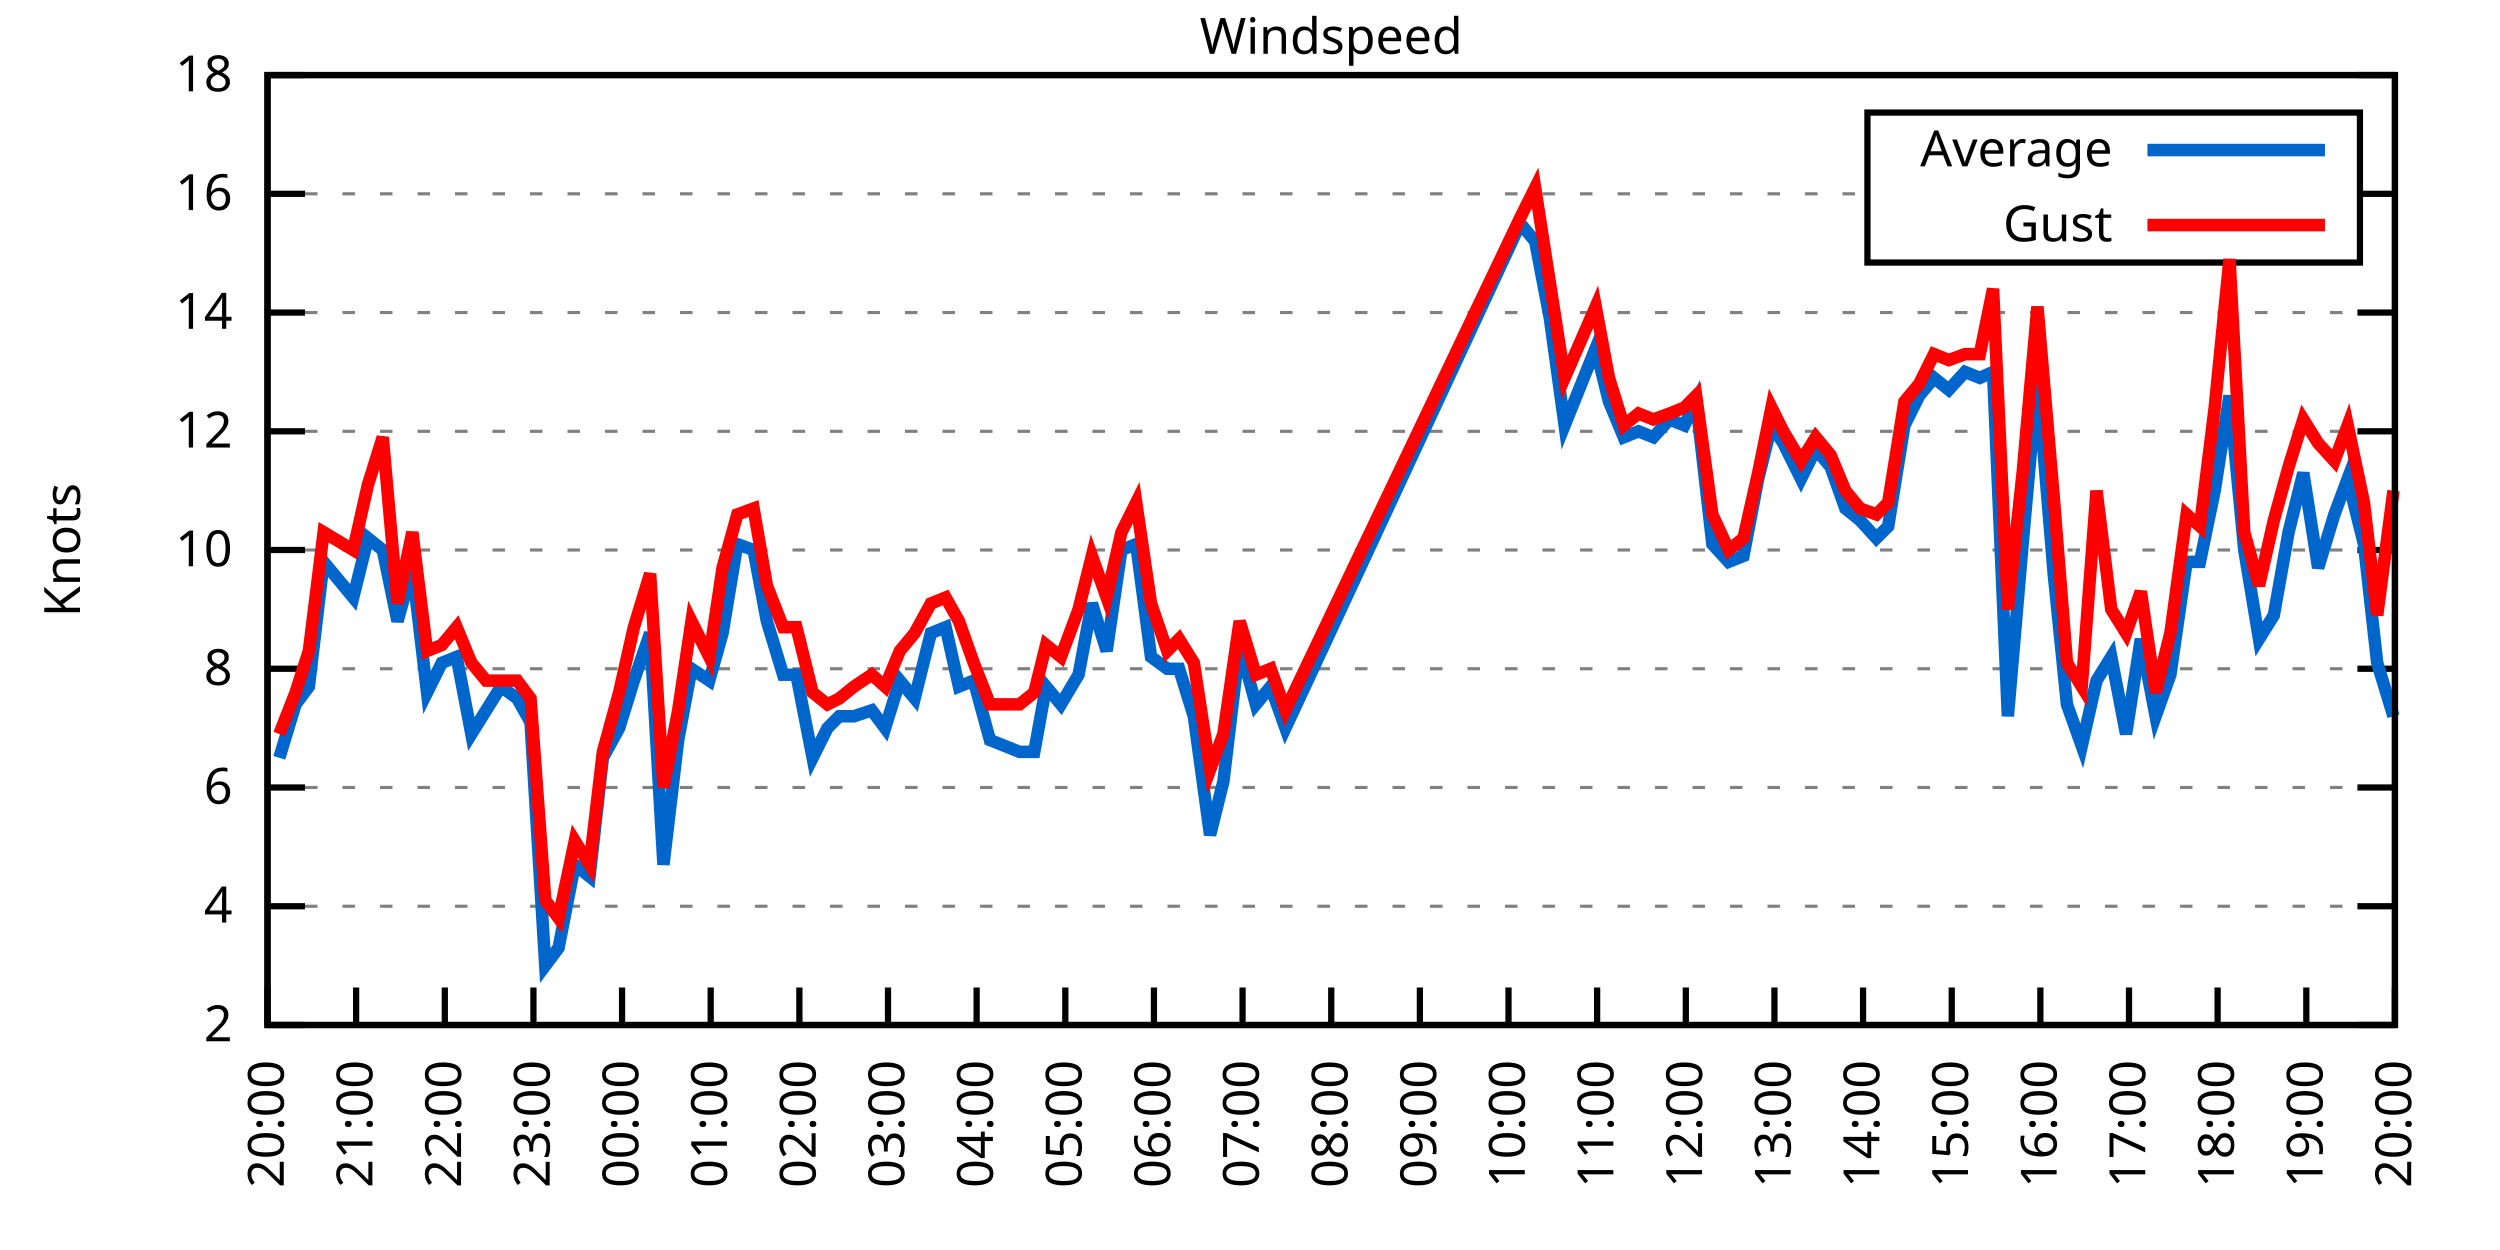
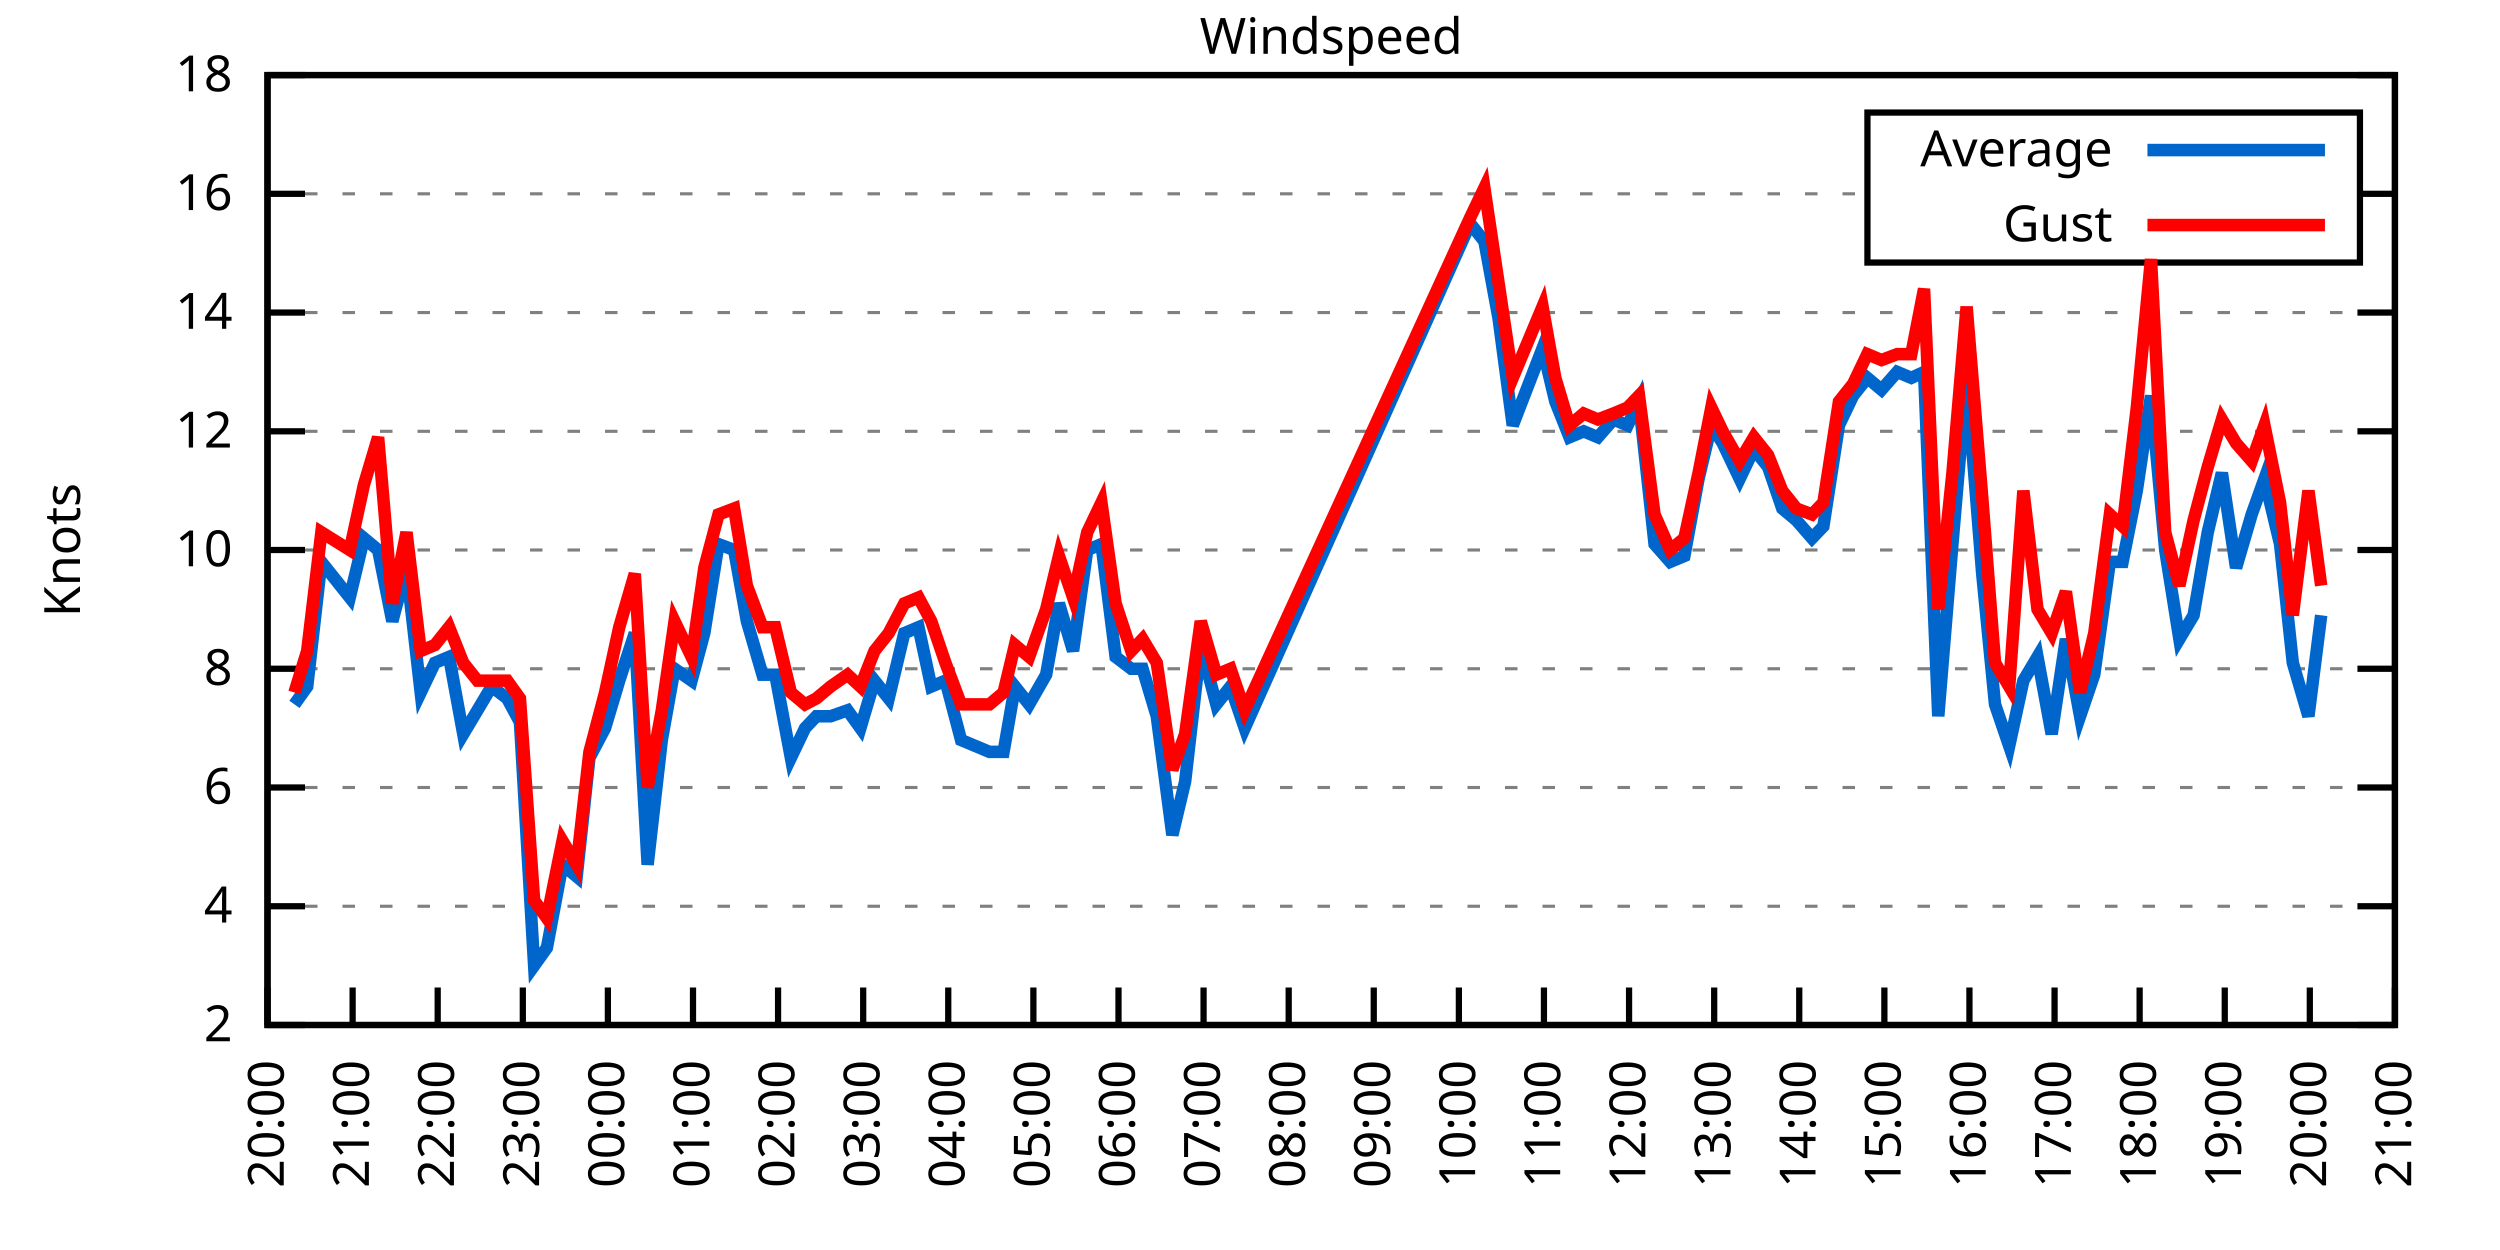
<svg xmlns="http://www.w3.org/2000/svg" xmlns:xlink="http://www.w3.org/1999/xlink" width="400" height="200" viewBox="0 0 400 200">
  <g id="gnuplot_canvas">
    <rect x="0" y="0" width="400" height="200" fill="none" />
    <defs>
      <circle id="gpDot" r="0.5" stroke-width="0.5" stroke="currentColor" />
      <path id="gpPt0" stroke-width="0.333" stroke="currentColor" d="M-1,0 h2 M0,-1 v2" />
      <path id="gpPt1" stroke-width="0.333" stroke="currentColor" d="M-1,-1 L1,1 M1,-1 L-1,1" />
      <path id="gpPt2" stroke-width="0.333" stroke="currentColor" d="M-1,0 L1,0 M0,-1 L0,1 M-1,-1 L1,1 M-1,1 L1,-1" />
      <rect id="gpPt3" stroke-width="0.333" stroke="currentColor" x="-1" y="-1" width="2" height="2" />
      <rect id="gpPt4" stroke-width="0.333" stroke="currentColor" fill="currentColor" x="-1" y="-1" width="2" height="2" />
      <circle id="gpPt5" stroke-width="0.333" stroke="currentColor" cx="0" cy="0" r="1" />
      <use xlink:href="#gpPt5" id="gpPt6" fill="currentColor" stroke="none" />
      <path id="gpPt7" stroke-width="0.333" stroke="currentColor" d="M0,-1.33 L-1.33,0.67 L1.33,0.67 z" />
      <use xlink:href="#gpPt7" id="gpPt8" fill="currentColor" stroke="none" />
      <use xlink:href="#gpPt7" id="gpPt9" stroke="currentColor" transform="rotate(180)" />
      <use xlink:href="#gpPt9" id="gpPt10" fill="currentColor" stroke="none" />
      <use xlink:href="#gpPt3" id="gpPt11" stroke="currentColor" transform="rotate(45)" />
      <use xlink:href="#gpPt11" id="gpPt12" fill="currentColor" stroke="none" />
      <path id="gpPt13" stroke-width="0.333" stroke="currentColor" d="M0,1.330 L1.265,0.411 L0.782,-1.067 L-0.782,-1.076 L-1.265,0.411 z" />
      <use xlink:href="#gpPt13" id="gpPt14" fill="currentColor" stroke="none" />
      <filter id="textbox" filterUnits="objectBoundingBox" x="0" y="0" height="1" width="1">
        <feFlood flood-color="white" flood-opacity="1" result="bgnd" />
        <feComposite in="SourceGraphic" in2="bgnd" operator="atop" />
      </filter>
      <filter id="greybox" filterUnits="objectBoundingBox" x="0" y="0" height="1" width="1">
        <feFlood flood-color="lightgrey" flood-opacity="1" result="grey" />
        <feComposite in="SourceGraphic" in2="grey" operator="atop" />
      </filter>
    </defs>
    <g fill="none" color="white" stroke="currentColor" stroke-width="1.00" stroke-linecap="butt" stroke-linejoin="miter">
</g>
    <g fill="none" color="black" stroke="currentColor" stroke-width="1.00" stroke-linecap="butt" stroke-linejoin="miter">
      <g stroke="none" shape-rendering="crispEdges">
        <polygon fill="rgb(255, 255, 255)" points="42.80,164.00 383.18,164.00 383.18,12.02 42.80,12.02 " />
      </g>
    </g>
    <g fill="none" color="black" stroke="currentColor" stroke-width="1.00" stroke-linecap="butt" stroke-linejoin="miter">
</g>
    <g fill="none" color="black" stroke="black" stroke-width="0.50" stroke-linecap="butt" stroke-linejoin="miter">
</g>
    <g fill="none" color="gray" stroke="currentColor" stroke-width="0.50" stroke-linecap="butt" stroke-linejoin="miter">
      <path stroke="gray" stroke-dasharray="2,4" class="gridline" d="M42.80,164.00 L383.19,164.00  " />
    </g>
    <g fill="none" color="gray" stroke="gray" stroke-width="1.00" stroke-linecap="butt" stroke-linejoin="miter">
</g>
    <g fill="none" color="black" stroke="currentColor" stroke-width="1.00" stroke-linecap="butt" stroke-linejoin="miter">
      <path stroke="black" d="M42.80,164.00 L48.80,164.00 M383.19,164.00 L377.19,164.00  " />
      <g transform="translate(37.20,166.60)" stroke="none" fill="black" font-family="Sans" font-size="8.00" text-anchor="end">
        <text>
          <tspan font-family="Sans"> 2</tspan>
        </text>
      </g>
    </g>
    <g fill="none" color="black" stroke="currentColor" stroke-width="1.00" stroke-linecap="butt" stroke-linejoin="miter">
</g>
    <g fill="none" color="black" stroke="black" stroke-width="0.50" stroke-linecap="butt" stroke-linejoin="miter">
</g>
    <g fill="none" color="gray" stroke="currentColor" stroke-width="0.50" stroke-linecap="butt" stroke-linejoin="miter">
      <path stroke="gray" stroke-dasharray="2,4" class="gridline" d="M42.80,145.00 L383.19,145.00  " />
    </g>
    <g fill="none" color="gray" stroke="gray" stroke-width="1.00" stroke-linecap="butt" stroke-linejoin="miter">
</g>
    <g fill="none" color="black" stroke="currentColor" stroke-width="1.00" stroke-linecap="butt" stroke-linejoin="miter">
      <path stroke="black" d="M42.80,145.00 L48.80,145.00 M383.19,145.00 L377.19,145.00  " />
      <g transform="translate(37.20,147.60)" stroke="none" fill="black" font-family="Sans" font-size="8.00" text-anchor="end">
        <text>
          <tspan font-family="Sans"> 4</tspan>
        </text>
      </g>
    </g>
    <g fill="none" color="black" stroke="currentColor" stroke-width="1.00" stroke-linecap="butt" stroke-linejoin="miter">
</g>
    <g fill="none" color="black" stroke="black" stroke-width="0.50" stroke-linecap="butt" stroke-linejoin="miter">
</g>
    <g fill="none" color="gray" stroke="currentColor" stroke-width="0.50" stroke-linecap="butt" stroke-linejoin="miter">
      <path stroke="gray" stroke-dasharray="2,4" class="gridline" d="M42.80,126.00 L383.19,126.00  " />
    </g>
    <g fill="none" color="gray" stroke="gray" stroke-width="1.00" stroke-linecap="butt" stroke-linejoin="miter">
</g>
    <g fill="none" color="black" stroke="currentColor" stroke-width="1.00" stroke-linecap="butt" stroke-linejoin="miter">
      <path stroke="black" d="M42.80,126.00 L48.80,126.00 M383.19,126.00 L377.19,126.00  " />
      <g transform="translate(37.20,128.60)" stroke="none" fill="black" font-family="Sans" font-size="8.00" text-anchor="end">
        <text>
          <tspan font-family="Sans"> 6</tspan>
        </text>
      </g>
    </g>
    <g fill="none" color="black" stroke="currentColor" stroke-width="1.00" stroke-linecap="butt" stroke-linejoin="miter">
</g>
    <g fill="none" color="black" stroke="black" stroke-width="0.50" stroke-linecap="butt" stroke-linejoin="miter">
</g>
    <g fill="none" color="gray" stroke="currentColor" stroke-width="0.50" stroke-linecap="butt" stroke-linejoin="miter">
      <path stroke="gray" stroke-dasharray="2,4" class="gridline" d="M42.80,107.00 L383.19,107.00  " />
    </g>
    <g fill="none" color="gray" stroke="gray" stroke-width="1.00" stroke-linecap="butt" stroke-linejoin="miter">
</g>
    <g fill="none" color="black" stroke="currentColor" stroke-width="1.00" stroke-linecap="butt" stroke-linejoin="miter">
      <path stroke="black" d="M42.80,107.00 L48.80,107.00 M383.19,107.00 L377.19,107.00  " />
      <g transform="translate(37.20,109.60)" stroke="none" fill="black" font-family="Sans" font-size="8.00" text-anchor="end">
        <text>
          <tspan font-family="Sans"> 8</tspan>
        </text>
      </g>
    </g>
    <g fill="none" color="black" stroke="currentColor" stroke-width="1.00" stroke-linecap="butt" stroke-linejoin="miter">
</g>
    <g fill="none" color="black" stroke="black" stroke-width="0.50" stroke-linecap="butt" stroke-linejoin="miter">
</g>
    <g fill="none" color="gray" stroke="currentColor" stroke-width="0.50" stroke-linecap="butt" stroke-linejoin="miter">
      <path stroke="gray" stroke-dasharray="2,4" class="gridline" d="M42.80,88.00 L383.19,88.00  " />
    </g>
    <g fill="none" color="gray" stroke="gray" stroke-width="1.00" stroke-linecap="butt" stroke-linejoin="miter">
</g>
    <g fill="none" color="black" stroke="currentColor" stroke-width="1.00" stroke-linecap="butt" stroke-linejoin="miter">
      <path stroke="black" d="M42.80,88.00 L48.80,88.00 M383.19,88.00 L377.19,88.00  " />
      <g transform="translate(37.20,90.60)" stroke="none" fill="black" font-family="Sans" font-size="8.00" text-anchor="end">
        <text>
          <tspan font-family="Sans"> 10</tspan>
        </text>
      </g>
    </g>
    <g fill="none" color="black" stroke="currentColor" stroke-width="1.00" stroke-linecap="butt" stroke-linejoin="miter">
</g>
    <g fill="none" color="black" stroke="black" stroke-width="0.50" stroke-linecap="butt" stroke-linejoin="miter">
</g>
    <g fill="none" color="gray" stroke="currentColor" stroke-width="0.50" stroke-linecap="butt" stroke-linejoin="miter">
      <path stroke="gray" stroke-dasharray="2,4" class="gridline" d="M42.80,69.01 L383.19,69.01  " />
    </g>
    <g fill="none" color="gray" stroke="gray" stroke-width="1.00" stroke-linecap="butt" stroke-linejoin="miter">
</g>
    <g fill="none" color="black" stroke="currentColor" stroke-width="1.00" stroke-linecap="butt" stroke-linejoin="miter">
      <path stroke="black" d="M42.80,69.01 L48.80,69.01 M383.19,69.01 L377.19,69.01  " />
      <g transform="translate(37.20,71.61)" stroke="none" fill="black" font-family="Sans" font-size="8.00" text-anchor="end">
        <text>
          <tspan font-family="Sans"> 12</tspan>
        </text>
      </g>
    </g>
    <g fill="none" color="black" stroke="currentColor" stroke-width="1.00" stroke-linecap="butt" stroke-linejoin="miter">
</g>
    <g fill="none" color="black" stroke="black" stroke-width="0.50" stroke-linecap="butt" stroke-linejoin="miter">
</g>
    <g fill="none" color="gray" stroke="currentColor" stroke-width="0.50" stroke-linecap="butt" stroke-linejoin="miter">
      <path stroke="gray" stroke-dasharray="2,4" class="gridline" d="M42.80,50.01 L383.19,50.01  " />
    </g>
    <g fill="none" color="gray" stroke="gray" stroke-width="1.00" stroke-linecap="butt" stroke-linejoin="miter">
</g>
    <g fill="none" color="black" stroke="currentColor" stroke-width="1.00" stroke-linecap="butt" stroke-linejoin="miter">
      <path stroke="black" d="M42.80,50.01 L48.80,50.01 M383.19,50.01 L377.19,50.01  " />
      <g transform="translate(37.20,52.61)" stroke="none" fill="black" font-family="Sans" font-size="8.00" text-anchor="end">
        <text>
          <tspan font-family="Sans"> 14</tspan>
        </text>
      </g>
    </g>
    <g fill="none" color="black" stroke="currentColor" stroke-width="1.00" stroke-linecap="butt" stroke-linejoin="miter">
</g>
    <g fill="none" color="black" stroke="black" stroke-width="0.50" stroke-linecap="butt" stroke-linejoin="miter">
</g>
    <g fill="none" color="gray" stroke="currentColor" stroke-width="0.50" stroke-linecap="butt" stroke-linejoin="miter">
      <path stroke="gray" stroke-dasharray="2,4" class="gridline" d="M42.80,31.01 L298.79,31.01 M377.59,31.01 L383.19,31.01  " />
    </g>
    <g fill="none" color="gray" stroke="gray" stroke-width="1.00" stroke-linecap="butt" stroke-linejoin="miter">
</g>
    <g fill="none" color="black" stroke="currentColor" stroke-width="1.00" stroke-linecap="butt" stroke-linejoin="miter">
      <path stroke="black" d="M42.80,31.01 L48.80,31.01 M383.19,31.01 L377.19,31.01  " />
      <g transform="translate(37.20,33.61)" stroke="none" fill="black" font-family="Sans" font-size="8.00" text-anchor="end">
        <text>
          <tspan font-family="Sans"> 16</tspan>
        </text>
      </g>
    </g>
    <g fill="none" color="black" stroke="currentColor" stroke-width="1.00" stroke-linecap="butt" stroke-linejoin="miter">
</g>
    <g fill="none" color="black" stroke="black" stroke-width="0.50" stroke-linecap="butt" stroke-linejoin="miter">
</g>
    <g fill="none" color="gray" stroke="currentColor" stroke-width="0.50" stroke-linecap="butt" stroke-linejoin="miter">
      <path stroke="gray" stroke-dasharray="2,4" class="gridline" d="M42.80,12.01 L383.19,12.01  " />
    </g>
    <g fill="none" color="gray" stroke="gray" stroke-width="1.00" stroke-linecap="butt" stroke-linejoin="miter">
</g>
    <g fill="none" color="black" stroke="currentColor" stroke-width="1.00" stroke-linecap="butt" stroke-linejoin="miter">
      <path stroke="black" d="M42.80,12.01 L48.80,12.01 M383.19,12.01 L377.19,12.01  " />
      <g transform="translate(37.20,14.61)" stroke="none" fill="black" font-family="Sans" font-size="8.00" text-anchor="end">
        <text>
          <tspan font-family="Sans"> 18</tspan>
        </text>
      </g>
    </g>
    <g fill="none" color="black" stroke="currentColor" stroke-width="1.00" stroke-linecap="butt" stroke-linejoin="miter">
      <path stroke="black" d="M42.80,164.00 L42.80,158.00  " />
      <g transform="translate(45.40,169.60) rotate(270.00)" stroke="none" fill="black" font-family="Sans" font-size="8.00" text-anchor="end">
        <text>
          <tspan font-family="Sans">20:00</tspan>
        </text>
      </g>
    </g>
    <g fill="none" color="black" stroke="currentColor" stroke-width="1.00" stroke-linecap="butt" stroke-linejoin="miter">
-       <path stroke="black" d="M56.98,164.00 L56.98,158.00  " />
-       <g transform="translate(59.58,169.60) rotate(270.00)" stroke="none" fill="black" font-family="Sans" font-size="8.00" text-anchor="end">
+       <path stroke="black" d="M56.42,164.00 L56.42,158.00  " />
+       <g transform="translate(59.02,169.60) rotate(270.00)" stroke="none" fill="black" font-family="Sans" font-size="8.00" text-anchor="end">
        <text>
          <tspan font-family="Sans">21:00</tspan>
        </text>
      </g>
    </g>
    <g fill="none" color="black" stroke="currentColor" stroke-width="1.00" stroke-linecap="butt" stroke-linejoin="miter">
-       <path stroke="black" d="M71.17,164.00 L71.17,158.00  " />
-       <g transform="translate(73.77,169.60) rotate(270.00)" stroke="none" fill="black" font-family="Sans" font-size="8.00" text-anchor="end">
+       <path stroke="black" d="M70.03,164.00 L70.03,158.00  " />
+       <g transform="translate(72.63,169.60) rotate(270.00)" stroke="none" fill="black" font-family="Sans" font-size="8.00" text-anchor="end">
        <text>
          <tspan font-family="Sans">22:00</tspan>
        </text>
      </g>
    </g>
    <g fill="none" color="black" stroke="currentColor" stroke-width="1.00" stroke-linecap="butt" stroke-linejoin="miter">
-       <path stroke="black" d="M85.35,164.00 L85.35,158.00  " />
-       <g transform="translate(87.95,169.60) rotate(270.00)" stroke="none" fill="black" font-family="Sans" font-size="8.00" text-anchor="end">
+       <path stroke="black" d="M83.65,164.00 L83.65,158.00  " />
+       <g transform="translate(86.25,169.60) rotate(270.00)" stroke="none" fill="black" font-family="Sans" font-size="8.00" text-anchor="end">
        <text>
          <tspan font-family="Sans">23:00</tspan>
        </text>
      </g>
    </g>
    <g fill="none" color="black" stroke="currentColor" stroke-width="1.00" stroke-linecap="butt" stroke-linejoin="miter">
-       <path stroke="black" d="M99.53,164.00 L99.53,158.00  " />
-       <g transform="translate(102.13,169.60) rotate(270.00)" stroke="none" fill="black" font-family="Sans" font-size="8.00" text-anchor="end">
+       <path stroke="black" d="M97.26,164.00 L97.26,158.00  " />
+       <g transform="translate(99.86,169.60) rotate(270.00)" stroke="none" fill="black" font-family="Sans" font-size="8.00" text-anchor="end">
        <text>
          <tspan font-family="Sans">00:00</tspan>
        </text>
      </g>
    </g>
    <g fill="none" color="black" stroke="currentColor" stroke-width="1.00" stroke-linecap="butt" stroke-linejoin="miter">
-       <path stroke="black" d="M113.71,164.00 L113.71,158.00  " />
-       <g transform="translate(116.31,169.60) rotate(270.00)" stroke="none" fill="black" font-family="Sans" font-size="8.00" text-anchor="end">
+       <path stroke="black" d="M110.88,164.00 L110.88,158.00  " />
+       <g transform="translate(113.48,169.60) rotate(270.00)" stroke="none" fill="black" font-family="Sans" font-size="8.00" text-anchor="end">
        <text>
          <tspan font-family="Sans">01:00</tspan>
        </text>
      </g>
    </g>
    <g fill="none" color="black" stroke="currentColor" stroke-width="1.00" stroke-linecap="butt" stroke-linejoin="miter">
-       <path stroke="black" d="M127.90,164.00 L127.90,158.00  " />
-       <g transform="translate(130.50,169.60) rotate(270.00)" stroke="none" fill="black" font-family="Sans" font-size="8.00" text-anchor="end">
+       <path stroke="black" d="M124.49,164.00 L124.49,158.00  " />
+       <g transform="translate(127.09,169.60) rotate(270.00)" stroke="none" fill="black" font-family="Sans" font-size="8.00" text-anchor="end">
        <text>
          <tspan font-family="Sans">02:00</tspan>
        </text>
      </g>
    </g>
    <g fill="none" color="black" stroke="currentColor" stroke-width="1.00" stroke-linecap="butt" stroke-linejoin="miter">
-       <path stroke="black" d="M142.08,164.00 L142.08,158.00  " />
-       <g transform="translate(144.68,169.60) rotate(270.00)" stroke="none" fill="black" font-family="Sans" font-size="8.00" text-anchor="end">
+       <path stroke="black" d="M138.11,164.00 L138.11,158.00  " />
+       <g transform="translate(140.71,169.60) rotate(270.00)" stroke="none" fill="black" font-family="Sans" font-size="8.00" text-anchor="end">
        <text>
          <tspan font-family="Sans">03:00</tspan>
        </text>
      </g>
    </g>
    <g fill="none" color="black" stroke="currentColor" stroke-width="1.00" stroke-linecap="butt" stroke-linejoin="miter">
-       <path stroke="black" d="M156.26,164.00 L156.26,158.00  " />
-       <g transform="translate(158.86,169.60) rotate(270.00)" stroke="none" fill="black" font-family="Sans" font-size="8.00" text-anchor="end">
+       <path stroke="black" d="M151.72,164.00 L151.72,158.00  " />
+       <g transform="translate(154.32,169.60) rotate(270.00)" stroke="none" fill="black" font-family="Sans" font-size="8.00" text-anchor="end">
        <text>
          <tspan font-family="Sans">04:00</tspan>
        </text>
      </g>
    </g>
    <g fill="none" color="black" stroke="currentColor" stroke-width="1.00" stroke-linecap="butt" stroke-linejoin="miter">
-       <path stroke="black" d="M170.45,164.00 L170.45,158.00  " />
-       <g transform="translate(173.05,169.60) rotate(270.00)" stroke="none" fill="black" font-family="Sans" font-size="8.00" text-anchor="end">
+       <path stroke="black" d="M165.34,164.00 L165.34,158.00  " />
+       <g transform="translate(167.94,169.60) rotate(270.00)" stroke="none" fill="black" font-family="Sans" font-size="8.00" text-anchor="end">
        <text>
          <tspan font-family="Sans">05:00</tspan>
        </text>
      </g>
    </g>
    <g fill="none" color="black" stroke="currentColor" stroke-width="1.00" stroke-linecap="butt" stroke-linejoin="miter">
-       <path stroke="black" d="M184.63,164.00 L184.63,158.00  " />
-       <g transform="translate(187.23,169.60) rotate(270.00)" stroke="none" fill="black" font-family="Sans" font-size="8.00" text-anchor="end">
+       <path stroke="black" d="M178.96,164.00 L178.96,158.00  " />
+       <g transform="translate(181.56,169.60) rotate(270.00)" stroke="none" fill="black" font-family="Sans" font-size="8.00" text-anchor="end">
        <text>
          <tspan font-family="Sans">06:00</tspan>
        </text>
      </g>
    </g>
    <g fill="none" color="black" stroke="currentColor" stroke-width="1.00" stroke-linecap="butt" stroke-linejoin="miter">
-       <path stroke="black" d="M198.81,164.00 L198.81,158.00  " />
-       <g transform="translate(201.41,169.60) rotate(270.00)" stroke="none" fill="black" font-family="Sans" font-size="8.00" text-anchor="end">
+       <path stroke="black" d="M192.57,164.00 L192.57,158.00  " />
+       <g transform="translate(195.17,169.60) rotate(270.00)" stroke="none" fill="black" font-family="Sans" font-size="8.00" text-anchor="end">
        <text>
          <tspan font-family="Sans">07:00</tspan>
        </text>
      </g>
    </g>
    <g fill="none" color="black" stroke="currentColor" stroke-width="1.00" stroke-linecap="butt" stroke-linejoin="miter">
-       <path stroke="black" d="M213.00,164.00 L213.00,158.00  " />
-       <g transform="translate(215.60,169.60) rotate(270.00)" stroke="none" fill="black" font-family="Sans" font-size="8.00" text-anchor="end">
+       <path stroke="black" d="M206.19,164.00 L206.19,158.00  " />
+       <g transform="translate(208.79,169.60) rotate(270.00)" stroke="none" fill="black" font-family="Sans" font-size="8.00" text-anchor="end">
        <text>
          <tspan font-family="Sans">08:00</tspan>
        </text>
      </g>
    </g>
    <g fill="none" color="black" stroke="currentColor" stroke-width="1.00" stroke-linecap="butt" stroke-linejoin="miter">
-       <path stroke="black" d="M227.18,164.00 L227.18,158.00  " />
-       <g transform="translate(229.78,169.60) rotate(270.00)" stroke="none" fill="black" font-family="Sans" font-size="8.00" text-anchor="end">
+       <path stroke="black" d="M219.80,164.00 L219.80,158.00  " />
+       <g transform="translate(222.40,169.60) rotate(270.00)" stroke="none" fill="black" font-family="Sans" font-size="8.00" text-anchor="end">
        <text>
          <tspan font-family="Sans">09:00</tspan>
        </text>
      </g>
    </g>
    <g fill="none" color="black" stroke="currentColor" stroke-width="1.00" stroke-linecap="butt" stroke-linejoin="miter">
-       <path stroke="black" d="M241.36,164.00 L241.36,158.00  " />
-       <g transform="translate(243.96,169.60) rotate(270.00)" stroke="none" fill="black" font-family="Sans" font-size="8.00" text-anchor="end">
+       <path stroke="black" d="M233.42,164.00 L233.42,158.00  " />
+       <g transform="translate(236.02,169.60) rotate(270.00)" stroke="none" fill="black" font-family="Sans" font-size="8.00" text-anchor="end">
        <text>
          <tspan font-family="Sans">10:00</tspan>
        </text>
      </g>
    </g>
    <g fill="none" color="black" stroke="currentColor" stroke-width="1.00" stroke-linecap="butt" stroke-linejoin="miter">
-       <path stroke="black" d="M255.54,164.00 L255.54,158.00  " />
-       <g transform="translate(258.14,169.60) rotate(270.00)" stroke="none" fill="black" font-family="Sans" font-size="8.00" text-anchor="end">
+       <path stroke="black" d="M247.03,164.00 L247.03,158.00  " />
+       <g transform="translate(249.63,169.60) rotate(270.00)" stroke="none" fill="black" font-family="Sans" font-size="8.00" text-anchor="end">
        <text>
          <tspan font-family="Sans">11:00</tspan>
        </text>
      </g>
    </g>
    <g fill="none" color="black" stroke="currentColor" stroke-width="1.00" stroke-linecap="butt" stroke-linejoin="miter">
-       <path stroke="black" d="M269.73,164.00 L269.73,158.00  " />
-       <g transform="translate(272.33,169.60) rotate(270.00)" stroke="none" fill="black" font-family="Sans" font-size="8.00" text-anchor="end">
+       <path stroke="black" d="M260.65,164.00 L260.65,158.00  " />
+       <g transform="translate(263.25,169.60) rotate(270.00)" stroke="none" fill="black" font-family="Sans" font-size="8.00" text-anchor="end">
        <text>
          <tspan font-family="Sans">12:00</tspan>
        </text>
      </g>
    </g>
    <g fill="none" color="black" stroke="currentColor" stroke-width="1.00" stroke-linecap="butt" stroke-linejoin="miter">
-       <path stroke="black" d="M283.91,164.00 L283.91,158.00  " />
-       <g transform="translate(286.51,169.60) rotate(270.00)" stroke="none" fill="black" font-family="Sans" font-size="8.00" text-anchor="end">
+       <path stroke="black" d="M274.27,164.00 L274.27,158.00  " />
+       <g transform="translate(276.87,169.60) rotate(270.00)" stroke="none" fill="black" font-family="Sans" font-size="8.00" text-anchor="end">
        <text>
          <tspan font-family="Sans">13:00</tspan>
        </text>
      </g>
    </g>
    <g fill="none" color="black" stroke="currentColor" stroke-width="1.00" stroke-linecap="butt" stroke-linejoin="miter">
-       <path stroke="black" d="M298.09,164.00 L298.09,158.00  " />
-       <g transform="translate(300.69,169.60) rotate(270.00)" stroke="none" fill="black" font-family="Sans" font-size="8.00" text-anchor="end">
+       <path stroke="black" d="M287.88,164.00 L287.88,158.00  " />
+       <g transform="translate(290.48,169.60) rotate(270.00)" stroke="none" fill="black" font-family="Sans" font-size="8.00" text-anchor="end">
        <text>
          <tspan font-family="Sans">14:00</tspan>
        </text>
      </g>
    </g>
    <g fill="none" color="black" stroke="currentColor" stroke-width="1.00" stroke-linecap="butt" stroke-linejoin="miter">
-       <path stroke="black" d="M312.28,164.00 L312.28,158.00  " />
-       <g transform="translate(314.88,169.60) rotate(270.00)" stroke="none" fill="black" font-family="Sans" font-size="8.00" text-anchor="end">
+       <path stroke="black" d="M301.50,164.00 L301.50,158.00  " />
+       <g transform="translate(304.10,169.60) rotate(270.00)" stroke="none" fill="black" font-family="Sans" font-size="8.00" text-anchor="end">
        <text>
          <tspan font-family="Sans">15:00</tspan>
        </text>
      </g>
    </g>
    <g fill="none" color="black" stroke="currentColor" stroke-width="1.00" stroke-linecap="butt" stroke-linejoin="miter">
-       <path stroke="black" d="M326.46,164.00 L326.46,158.00  " />
-       <g transform="translate(329.06,169.60) rotate(270.00)" stroke="none" fill="black" font-family="Sans" font-size="8.00" text-anchor="end">
+       <path stroke="black" d="M315.11,164.00 L315.11,158.00  " />
+       <g transform="translate(317.71,169.60) rotate(270.00)" stroke="none" fill="black" font-family="Sans" font-size="8.00" text-anchor="end">
        <text>
          <tspan font-family="Sans">16:00</tspan>
        </text>
      </g>
    </g>
    <g fill="none" color="black" stroke="currentColor" stroke-width="1.00" stroke-linecap="butt" stroke-linejoin="miter">
-       <path stroke="black" d="M340.64,164.00 L340.64,158.00  " />
-       <g transform="translate(343.24,169.60) rotate(270.00)" stroke="none" fill="black" font-family="Sans" font-size="8.00" text-anchor="end">
+       <path stroke="black" d="M328.73,164.00 L328.73,158.00  " />
+       <g transform="translate(331.33,169.60) rotate(270.00)" stroke="none" fill="black" font-family="Sans" font-size="8.00" text-anchor="end">
        <text>
          <tspan font-family="Sans">17:00</tspan>
        </text>
      </g>
    </g>
    <g fill="none" color="black" stroke="currentColor" stroke-width="1.00" stroke-linecap="butt" stroke-linejoin="miter">
-       <path stroke="black" d="M354.82,164.00 L354.82,158.00  " />
-       <g transform="translate(357.42,169.60) rotate(270.00)" stroke="none" fill="black" font-family="Sans" font-size="8.00" text-anchor="end">
+       <path stroke="black" d="M342.34,164.00 L342.34,158.00  " />
+       <g transform="translate(344.94,169.60) rotate(270.00)" stroke="none" fill="black" font-family="Sans" font-size="8.00" text-anchor="end">
        <text>
          <tspan font-family="Sans">18:00</tspan>
        </text>
      </g>
    </g>
    <g fill="none" color="black" stroke="currentColor" stroke-width="1.00" stroke-linecap="butt" stroke-linejoin="miter">
-       <path stroke="black" d="M369.01,164.00 L369.01,158.00  " />
-       <g transform="translate(371.61,169.60) rotate(270.00)" stroke="none" fill="black" font-family="Sans" font-size="8.00" text-anchor="end">
+       <path stroke="black" d="M355.96,164.00 L355.96,158.00  " />
+       <g transform="translate(358.56,169.60) rotate(270.00)" stroke="none" fill="black" font-family="Sans" font-size="8.00" text-anchor="end">
        <text>
          <tspan font-family="Sans">19:00</tspan>
+         </text>
+       </g>
+     </g>
+     <g fill="none" color="black" stroke="currentColor" stroke-width="1.00" stroke-linecap="butt" stroke-linejoin="miter">
+       <path stroke="black" d="M369.57,164.00 L369.57,158.00  " />
+       <g transform="translate(372.17,169.60) rotate(270.00)" stroke="none" fill="black" font-family="Sans" font-size="8.00" text-anchor="end">
+         <text>
+           <tspan font-family="Sans">20:00</tspan>
        </text>
      </g>
    </g>
    <g fill="none" color="black" stroke="currentColor" stroke-width="1.00" stroke-linecap="butt" stroke-linejoin="miter">
      <path stroke="black" d="M383.19,164.00 L383.19,158.00  " />
      <g transform="translate(385.79,169.60) rotate(270.00)" stroke="none" fill="black" font-family="Sans" font-size="8.00" text-anchor="end">
        <text>
-           <tspan font-family="Sans">20:00</tspan>
+           <tspan font-family="Sans">21:00</tspan>
        </text>
      </g>
    </g>
    <g fill="none" color="black" stroke="currentColor" stroke-width="1.00" stroke-linecap="butt" stroke-linejoin="miter">
</g>
    <g fill="none" color="black" stroke="currentColor" stroke-width="1.00" stroke-linecap="butt" stroke-linejoin="miter">
      <path stroke="black" d="M42.80,12.01 L42.80,164.00 L383.19,164.00 L383.19,12.01 L42.80,12.01 Z  " />
    </g>
    <g fill="none" color="black" stroke="currentColor" stroke-width="1.00" stroke-linecap="butt" stroke-linejoin="miter">
</g>
    <g fill="none" color="black" stroke="currentColor" stroke-width="1.00" stroke-linecap="butt" stroke-linejoin="miter">
      <path stroke="black" d="M298.79,42.01 L298.79,18.01 L377.59,18.01 L377.59,42.01 L298.79,42.01 Z  " />
    </g>
    <g id="Windspeed_plot_1">
      <g fill="none" color="white" stroke="black" stroke-width="2.00" stroke-linecap="butt" stroke-linejoin="miter">
</g>
      <g fill="none" color="black" stroke="currentColor" stroke-width="2.00" stroke-linecap="butt" stroke-linejoin="miter">
        <g transform="translate(337.99,26.61)" stroke="none" fill="black" font-family="Sans" font-size="8.00" text-anchor="end">
          <text>
            <tspan font-family="Sans">Average</tspan>
          </text>
        </g>
      </g>
      <g fill="none" color="black" stroke="currentColor" stroke-width="2.00" stroke-linecap="butt" stroke-linejoin="miter">
-         <path stroke="rgb(  0, 102, 204)" d="M343.59,24.01 L371.99,24.01 M44.69,121.25 L47.29,112.70 L49.42,109.85 L51.78,89.90 L56.51,95.60 L58.87,86.11   L61.24,88.00 L63.60,99.40 L65.97,90.85 L68.33,110.80 L70.69,106.05 L73.06,105.10 L75.42,117.45 L77.78,113.65   L80.15,109.85 L82.75,111.75 L84.88,115.55 L87.24,154.50 L89.37,151.65 L91.97,138.35 L94.33,140.25 L96.46,121.25   L99.06,116.50 L101.42,108.90 L104.02,101.30 L106.15,138.35 L108.51,118.40 L110.64,107.00 L113.48,108.90 L115.61,101.30   L117.97,87.06 L120.57,88.00 L122.70,99.40 L125.30,107.95 L127.42,107.95 L130.02,121.25 L132.39,116.50 L134.28,114.60   L136.64,114.60 L139.48,113.65 L141.61,116.50 L143.97,108.90 L146.34,111.75 L148.94,101.30 L151.30,100.35 L153.43,109.85   L155.79,108.90 L158.39,118.40 L163.12,120.30 L165.48,120.30 L167.37,109.85 L169.74,112.70 L172.57,107.95 L174.70,96.55   L177.06,104.15 L179.43,88.00 L181.79,87.06 L184.16,105.10 L186.76,107.00 L188.65,107.00 L191.01,114.60 L193.61,133.60   L195.74,125.05 L198.34,103.20 L200.94,112.70 L203.30,109.85 L205.67,116.50 L243.25,35.76 L245.62,38.61 L247.98,50.96   L250.34,68.06 L255.31,55.71 L257.43,64.26 L259.80,69.96 L262.16,69.01 L264.53,69.96 L267.13,67.11 L269.49,68.06   L271.38,64.26 L273.98,87.06 L276.58,89.90 L278.95,88.95 L281.31,76.61 L283.44,68.06 L285.33,70.91 L288.16,76.61   L290.53,71.86 L292.89,74.71 L295.26,81.36 L297.62,83.26 L300.22,86.11 L302.11,84.21 L304.71,68.06 L307.08,63.31   L309.44,60.46 L311.80,62.36 L314.40,59.51 L316.77,60.46 L318.89,59.51 L321.26,114.60 L323.62,87.06 L325.99,60.46   L328.59,91.80 L330.71,112.70 L333.08,119.35 L335.44,108.90 L337.80,105.10 L340.17,117.45 L342.53,102.25 L344.90,114.60   L347.26,107.95 L349.86,89.90 L351.99,89.90 L354.35,78.51 L356.72,63.31 L359.08,88.00 L361.44,102.25 L363.81,98.45   L366.17,85.16 L368.53,75.66 L370.90,90.85 L373.50,82.31 L375.63,76.61 L378.23,87.06 L380.35,106.05 L382.95,114.60    " />
+         <path stroke="rgb(  0, 102, 204)" d="M343.59,24.01 L371.99,24.01 M47.11,112.70 L49.15,109.85 L51.42,89.90 L55.96,95.60 L58.23,86.11 L60.50,88.00   L62.77,99.40 L65.04,90.85 L67.31,110.80 L69.58,106.05 L71.85,105.10 L74.12,117.45 L76.39,113.65 L78.65,109.85   L81.15,111.75 L83.19,115.55 L85.46,154.50 L87.50,151.65 L90.00,138.35 L92.27,140.25 L94.31,121.25 L96.81,116.50   L99.08,108.90 L101.57,101.30 L103.62,138.35 L105.89,118.40 L107.93,107.00 L110.65,108.90 L112.69,101.30 L114.96,87.06   L117.46,88.00 L119.50,99.40 L122.00,107.95 L124.04,107.95 L126.54,121.25 L128.81,116.50 L130.62,114.60 L132.89,114.60   L135.61,113.65 L137.66,116.50 L139.92,108.90 L142.19,111.75 L144.69,101.30 L146.96,100.35 L149.00,109.85 L151.27,108.90   L153.77,118.40 L158.31,120.30 L160.57,120.30 L162.39,109.85 L164.66,112.70 L167.38,107.95 L169.43,96.55 L171.69,104.15   L173.96,88.00 L176.23,87.06 L178.50,105.10 L181.00,107.00 L182.81,107.00 L185.08,114.60 L187.58,133.60 L189.62,125.05   L192.12,103.20 L194.61,112.70 L196.88,109.85 L199.15,116.50 L235.23,35.76 L237.50,38.61 L239.77,50.96 L242.04,68.06   L246.81,55.71 L248.85,64.26 L251.12,69.96 L253.39,69.01 L255.66,69.96 L258.15,67.11 L260.42,68.06 L262.24,64.26   L264.73,87.06 L267.23,89.90 L269.50,88.95 L271.77,76.61 L273.81,68.06 L275.63,70.91 L278.35,76.61 L280.62,71.86   L282.89,74.71 L285.16,81.36 L287.43,83.26 L289.92,86.11 L291.74,84.21 L294.23,68.06 L296.50,63.31 L298.77,60.46   L301.04,62.36 L303.54,59.51 L305.81,60.46 L307.85,59.51 L310.12,114.60 L312.39,87.06 L314.66,60.46 L317.15,91.80   L319.20,112.70 L321.47,119.35 L323.74,108.90 L326.00,105.10 L328.27,117.45 L330.54,102.25 L332.81,114.60 L335.08,107.95   L337.58,89.90 L339.62,89.90 L341.89,78.51 L344.16,63.31 L346.43,88.00 L348.70,102.25 L350.97,98.45 L353.24,85.16   L355.50,75.66 L357.77,90.85 L360.27,82.31 L362.31,76.61 L364.81,87.06 L366.85,106.05 L369.35,114.60 L371.39,98.45    " />
      </g>
    </g>
    <g id="Windspeed_plot_2">
      <g fill="none" color="black" stroke="currentColor" stroke-width="2.00" stroke-linecap="butt" stroke-linejoin="miter">
        <g transform="translate(337.99,38.61)" stroke="none" fill="black" font-family="Sans" font-size="8.00" text-anchor="end">
          <text>
            <tspan font-family="Sans">Gust</tspan>
          </text>
        </g>
      </g>
      <g fill="none" color="black" stroke="currentColor" stroke-width="2.00" stroke-linecap="butt" stroke-linejoin="miter">
-         <path stroke="rgb(255,   0,   0)" d="M343.59,36.01 L371.99,36.01 M44.69,117.45 L47.29,110.80 L49.42,104.15 L51.78,85.16 L56.51,88.00 L58.87,77.56   L61.24,69.96 L63.60,96.55 L65.97,85.16 L68.33,104.15 L70.69,103.20 L73.06,100.35 L75.42,106.05 L77.78,108.90   L80.15,108.90 L82.75,108.90 L84.88,111.75 L87.24,144.05 L89.37,146.90 L91.97,134.55 L94.33,138.35 L96.46,120.30   L99.06,110.80 L101.42,100.35 L104.02,91.80 L106.15,126.00 L108.51,113.65 L110.64,99.40 L113.48,105.10 L115.61,90.85   L117.97,82.31 L120.57,81.36 L122.70,93.70 L125.30,100.35 L127.42,100.35 L130.02,110.80 L132.39,112.70 L134.28,111.75   L136.64,109.85 L139.48,107.95 L141.61,109.85 L143.97,104.15 L146.34,101.30 L148.94,96.55 L151.30,95.60 L153.43,99.40   L155.79,106.05 L158.39,112.70 L163.12,112.70 L165.48,110.80 L167.37,103.20 L169.74,105.10 L172.57,97.50 L174.70,88.95   L177.06,95.60 L179.43,85.16 L181.79,80.41 L184.16,96.55 L186.76,104.15 L188.65,102.25 L191.01,106.05 L193.61,123.15   L195.74,117.45 L198.34,99.40 L200.94,107.95 L203.30,107.00 L205.67,113.65 L243.25,34.81 L245.62,30.06 L247.98,45.26   L250.34,60.46 L255.31,49.06 L257.43,60.46 L259.80,68.06 L262.16,66.16 L264.53,67.11 L267.13,66.16 L269.49,65.21   L271.38,63.31 L273.98,82.31 L276.58,88.00 L278.95,86.11 L281.31,75.66 L283.44,65.21 L285.33,69.01 L288.16,73.76   L290.53,69.96 L292.89,72.81 L295.26,78.51 L297.62,81.36 L300.22,82.31 L302.11,80.41 L304.71,64.26 L307.08,61.41   L309.44,56.66 L311.80,57.61 L314.40,56.66 L316.77,56.66 L318.89,46.21 L321.26,97.50 L323.62,75.66 L325.99,49.06   L328.59,79.46 L330.71,106.05 L333.08,109.85 L335.44,78.51 L337.80,97.50 L340.17,101.30 L342.53,94.65 L344.90,110.80   L347.26,101.30 L349.86,82.31 L351.99,84.21 L354.35,65.21 L356.72,41.46 L359.08,85.16 L361.44,93.70 L363.81,83.26   L366.17,74.71 L368.53,67.11 L370.90,70.91 L373.50,73.76 L375.63,68.06 L378.23,80.41 L380.35,98.45 L382.95,78.51    " />
+         <path stroke="rgb(255,   0,   0)" d="M343.59,36.01 L371.99,36.01 M47.11,110.80 L49.15,104.15 L51.42,85.16 L55.96,88.00 L58.23,77.56 L60.50,69.96   L62.77,96.55 L65.04,85.16 L67.31,104.15 L69.58,103.20 L71.85,100.35 L74.12,106.05 L76.39,108.90 L78.65,108.90   L81.15,108.90 L83.19,111.75 L85.46,144.05 L87.50,146.90 L90.00,134.55 L92.27,138.35 L94.31,120.30 L96.81,110.80   L99.08,100.35 L101.57,91.80 L103.62,126.00 L105.89,113.65 L107.93,99.40 L110.65,105.10 L112.69,90.85 L114.96,82.31   L117.46,81.36 L119.50,93.70 L122.00,100.35 L124.04,100.35 L126.54,110.80 L128.81,112.70 L130.62,111.75 L132.89,109.85   L135.61,107.95 L137.66,109.85 L139.92,104.15 L142.19,101.30 L144.69,96.55 L146.96,95.60 L149.00,99.40 L151.27,106.05   L153.77,112.70 L158.31,112.70 L160.57,110.80 L162.39,103.20 L164.66,105.10 L167.38,97.50 L169.43,88.95 L171.69,95.60   L173.96,85.16 L176.23,80.41 L178.50,96.55 L181.00,104.15 L182.81,102.25 L185.08,106.05 L187.58,123.15 L189.62,117.45   L192.12,99.40 L194.61,107.95 L196.88,107.00 L199.15,113.65 L235.23,34.81 L237.50,30.06 L239.77,45.26 L242.04,60.46   L246.81,49.06 L248.85,60.46 L251.12,68.06 L253.39,66.16 L255.66,67.11 L258.15,66.16 L260.42,65.21 L262.24,63.31   L264.73,82.31 L267.23,88.00 L269.50,86.11 L271.77,75.66 L273.81,65.21 L275.63,69.01 L278.35,73.76 L280.62,69.96   L282.89,72.81 L285.16,78.51 L287.43,81.36 L289.92,82.31 L291.74,80.41 L294.23,64.26 L296.50,61.41 L298.77,56.66   L301.04,57.61 L303.54,56.66 L305.81,56.66 L307.85,46.21 L310.12,97.50 L312.39,75.66 L314.66,49.06 L317.15,79.46   L319.20,106.05 L321.47,109.85 L323.74,78.51 L326.00,97.50 L328.27,101.30 L330.54,94.65 L332.81,110.80 L335.08,101.30   L337.58,82.31 L339.62,84.21 L341.89,65.21 L344.16,41.46 L346.43,85.16 L348.70,93.70 L350.97,83.26 L353.24,74.71   L355.50,67.11 L357.77,70.91 L360.27,73.76 L362.31,68.06 L364.81,80.41 L366.85,98.45 L369.35,78.51 L371.39,93.70    " />
      </g>
    </g>
    <g fill="none" color="black" stroke="currentColor" stroke-width="2.00" stroke-linecap="butt" stroke-linejoin="miter">
</g>
    <g fill="none" color="black" stroke="black" stroke-width="1.00" stroke-linecap="butt" stroke-linejoin="miter">
</g>
    <g fill="none" color="black" stroke="currentColor" stroke-width="1.00" stroke-linecap="butt" stroke-linejoin="miter">
      <path stroke="black" d="M42.80,12.01 L42.80,164.00 L383.19,164.00 L383.19,12.01 L42.80,12.01 Z  " />
      <g transform="translate(12.80,88.01) rotate(270.00)" stroke="none" fill="black" font-family="Sans" font-size="8.00" text-anchor="middle">
        <text>
          <tspan font-family="Sans">Knots</tspan>
        </text>
      </g>
    </g>
    <g fill="none" color="black" stroke="currentColor" stroke-width="1.00" stroke-linecap="butt" stroke-linejoin="miter">
</g>
    <g fill="none" color="black" stroke="currentColor" stroke-width="1.00" stroke-linecap="butt" stroke-linejoin="miter">
      <g transform="translate(212.99,8.61)" stroke="none" fill="black" font-family="Sans" font-size="8.00" text-anchor="middle">
        <text>
          <tspan font-family="Sans">Windspeed</tspan>
        </text>
      </g>
    </g>
    <g fill="none" color="black" stroke="currentColor" stroke-width="1.00" stroke-linecap="butt" stroke-linejoin="miter">
</g>
  </g>
</svg>
